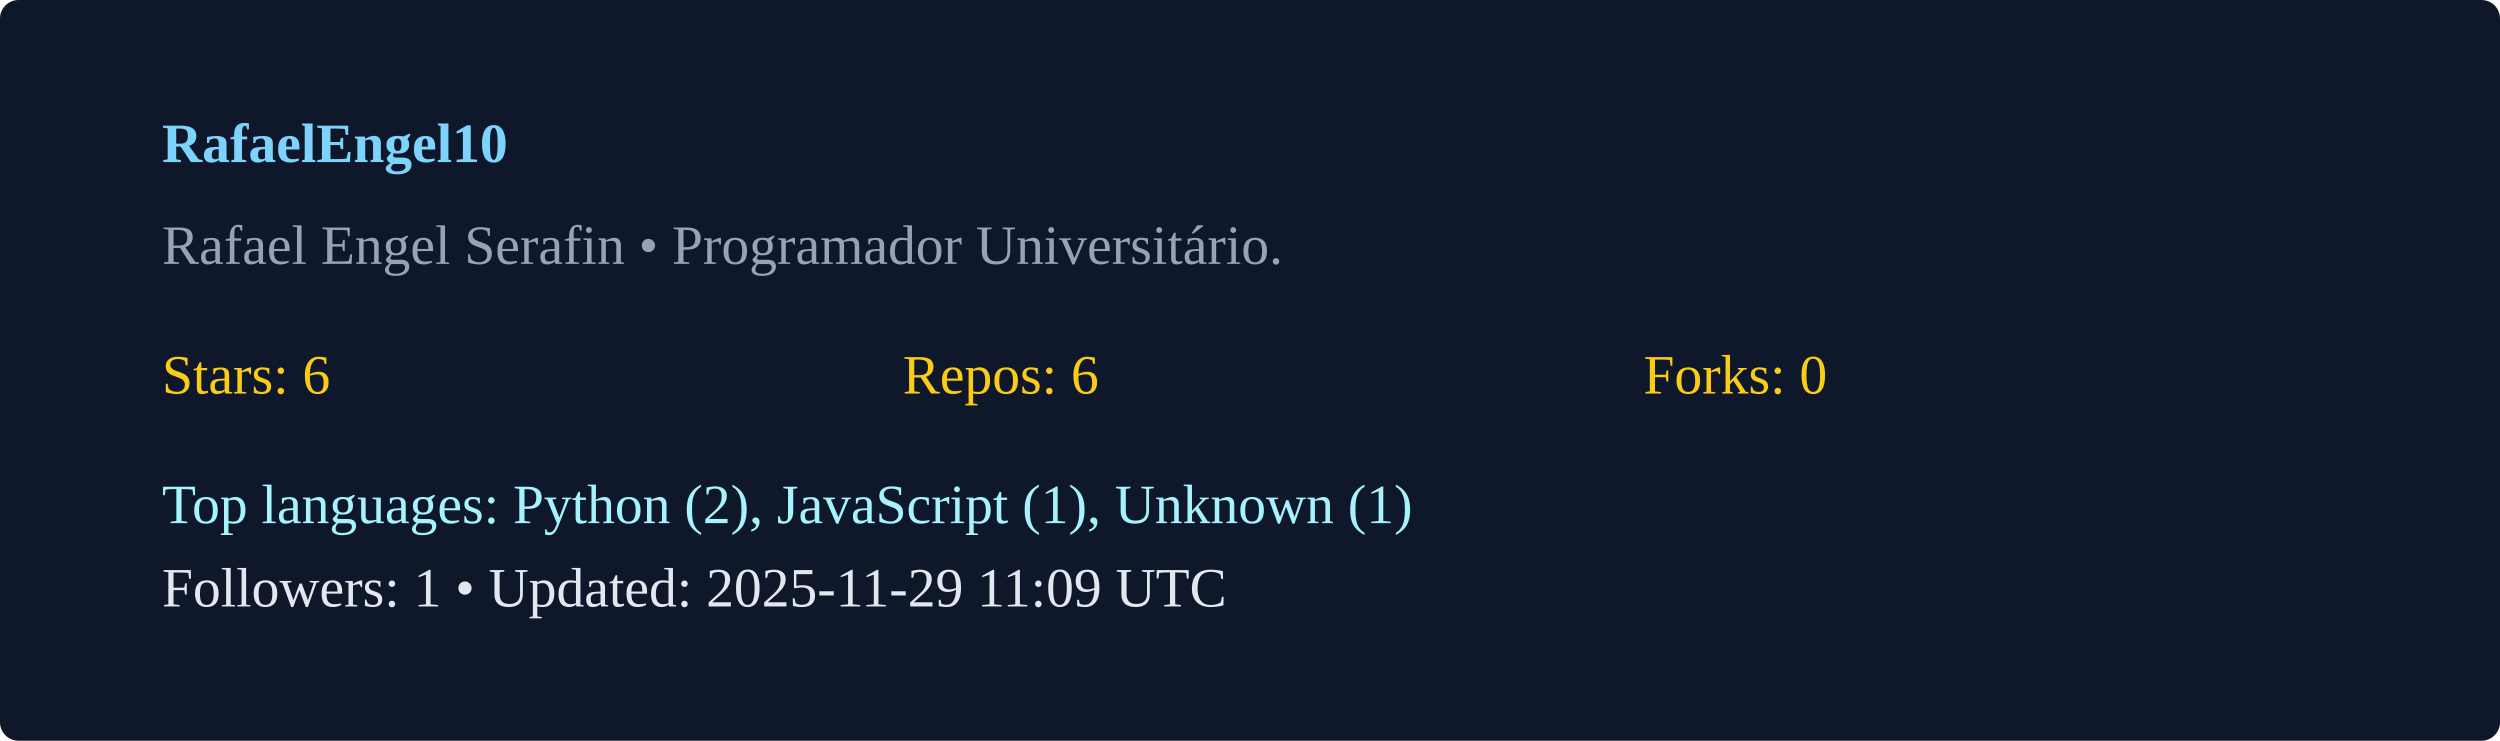
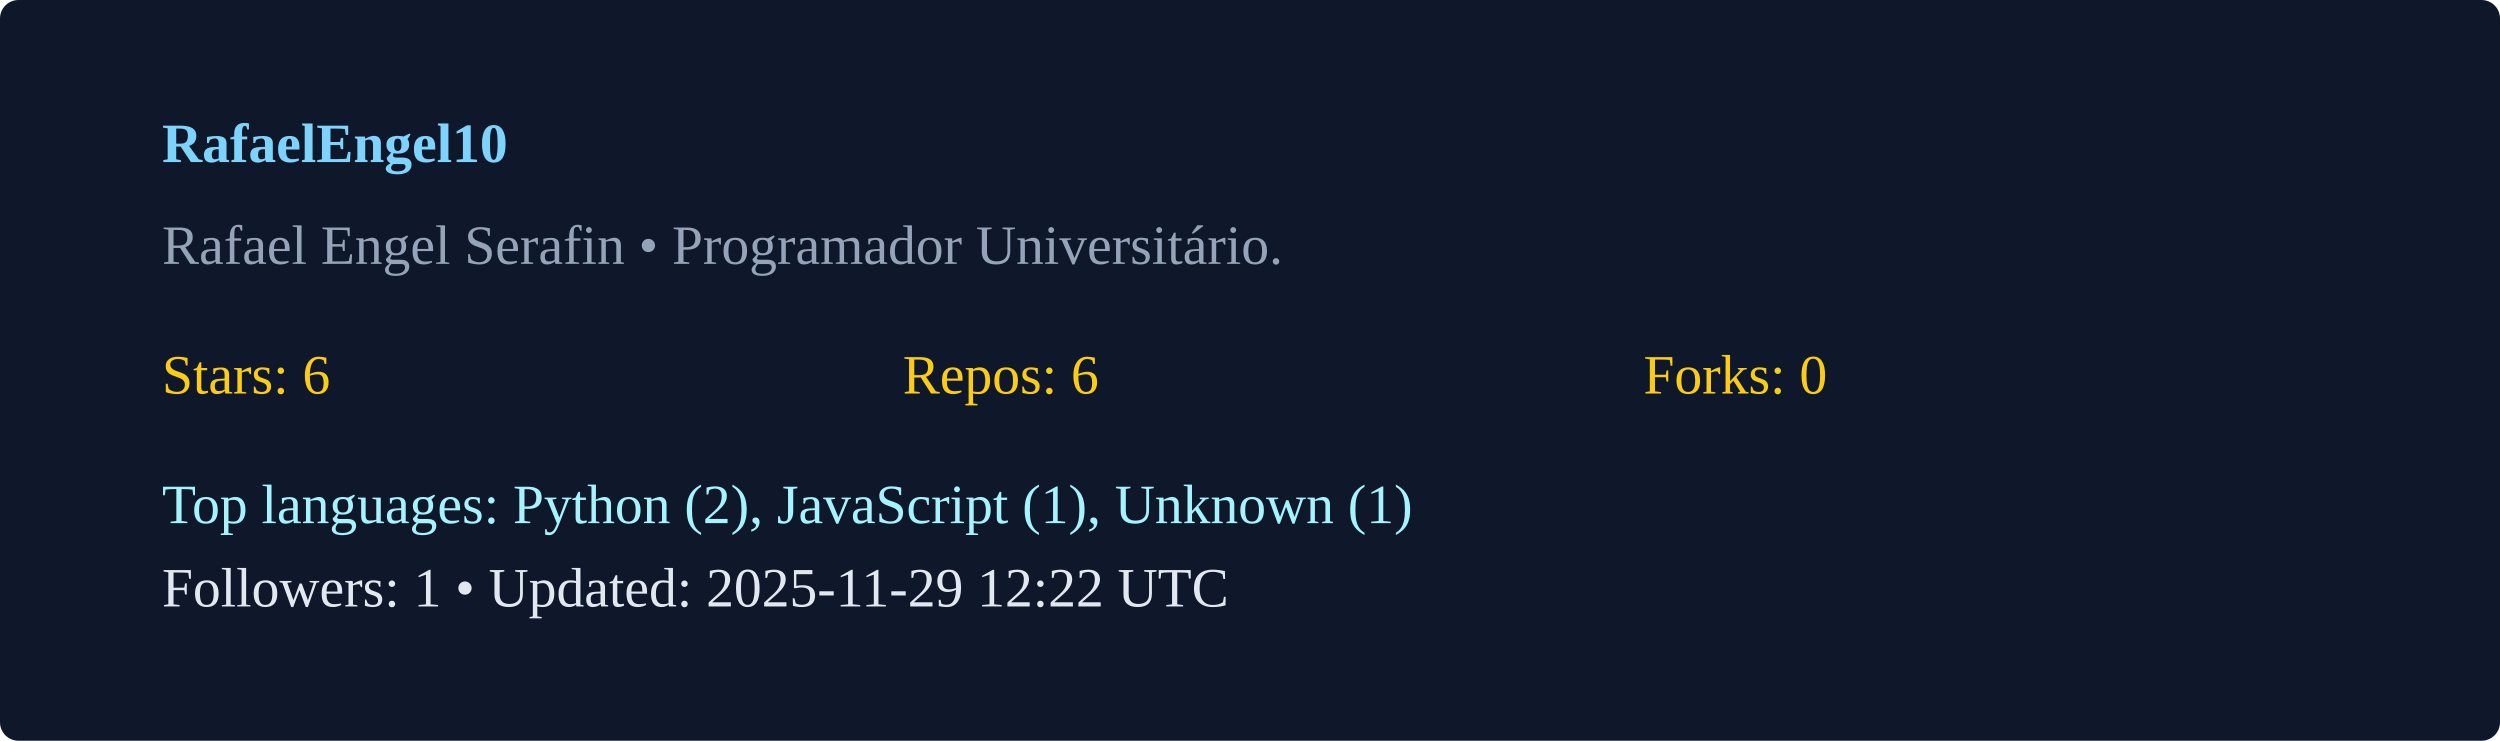
<svg xmlns="http://www.w3.org/2000/svg" width="540" height="160" viewBox="0 0 540 160">
  <rect width="100%" height="100%" rx="4" fill="#0f172a" />
  <g transform="translate(35,35)">
    <text x="0" y="0" fill="#7dd3fc" font-weight="600">RafaelEngel10</text>
    <text x="0" y="22" fill="#94a3b8">Rafael Engel Serafin  • Programador Universitário. </text>
    <g transform="translate(0,50)">
      <text x="0" y="0" fill="#facc15">Stars: 6</text>
      <text x="160" y="0" fill="#facc15">Repos: 6</text>
      <text x="320" y="0" fill="#facc15">Forks: 0</text>
      <text x="0" y="28" fill="#a5f3fc">Top languages: Python (2), JavaScript (1), Unknown (1)</text>
-       <text x="0" y="46" fill="#e2e8f0">Followers: 1 • Updated: 2025-11-29 11:09 UTC</text>
+       <text x="0" y="46" fill="#e2e8f0">Followers: 1 • Updated: 2025-11-29 12:22 UTC</text>
    </g>
  </g>
</svg>
